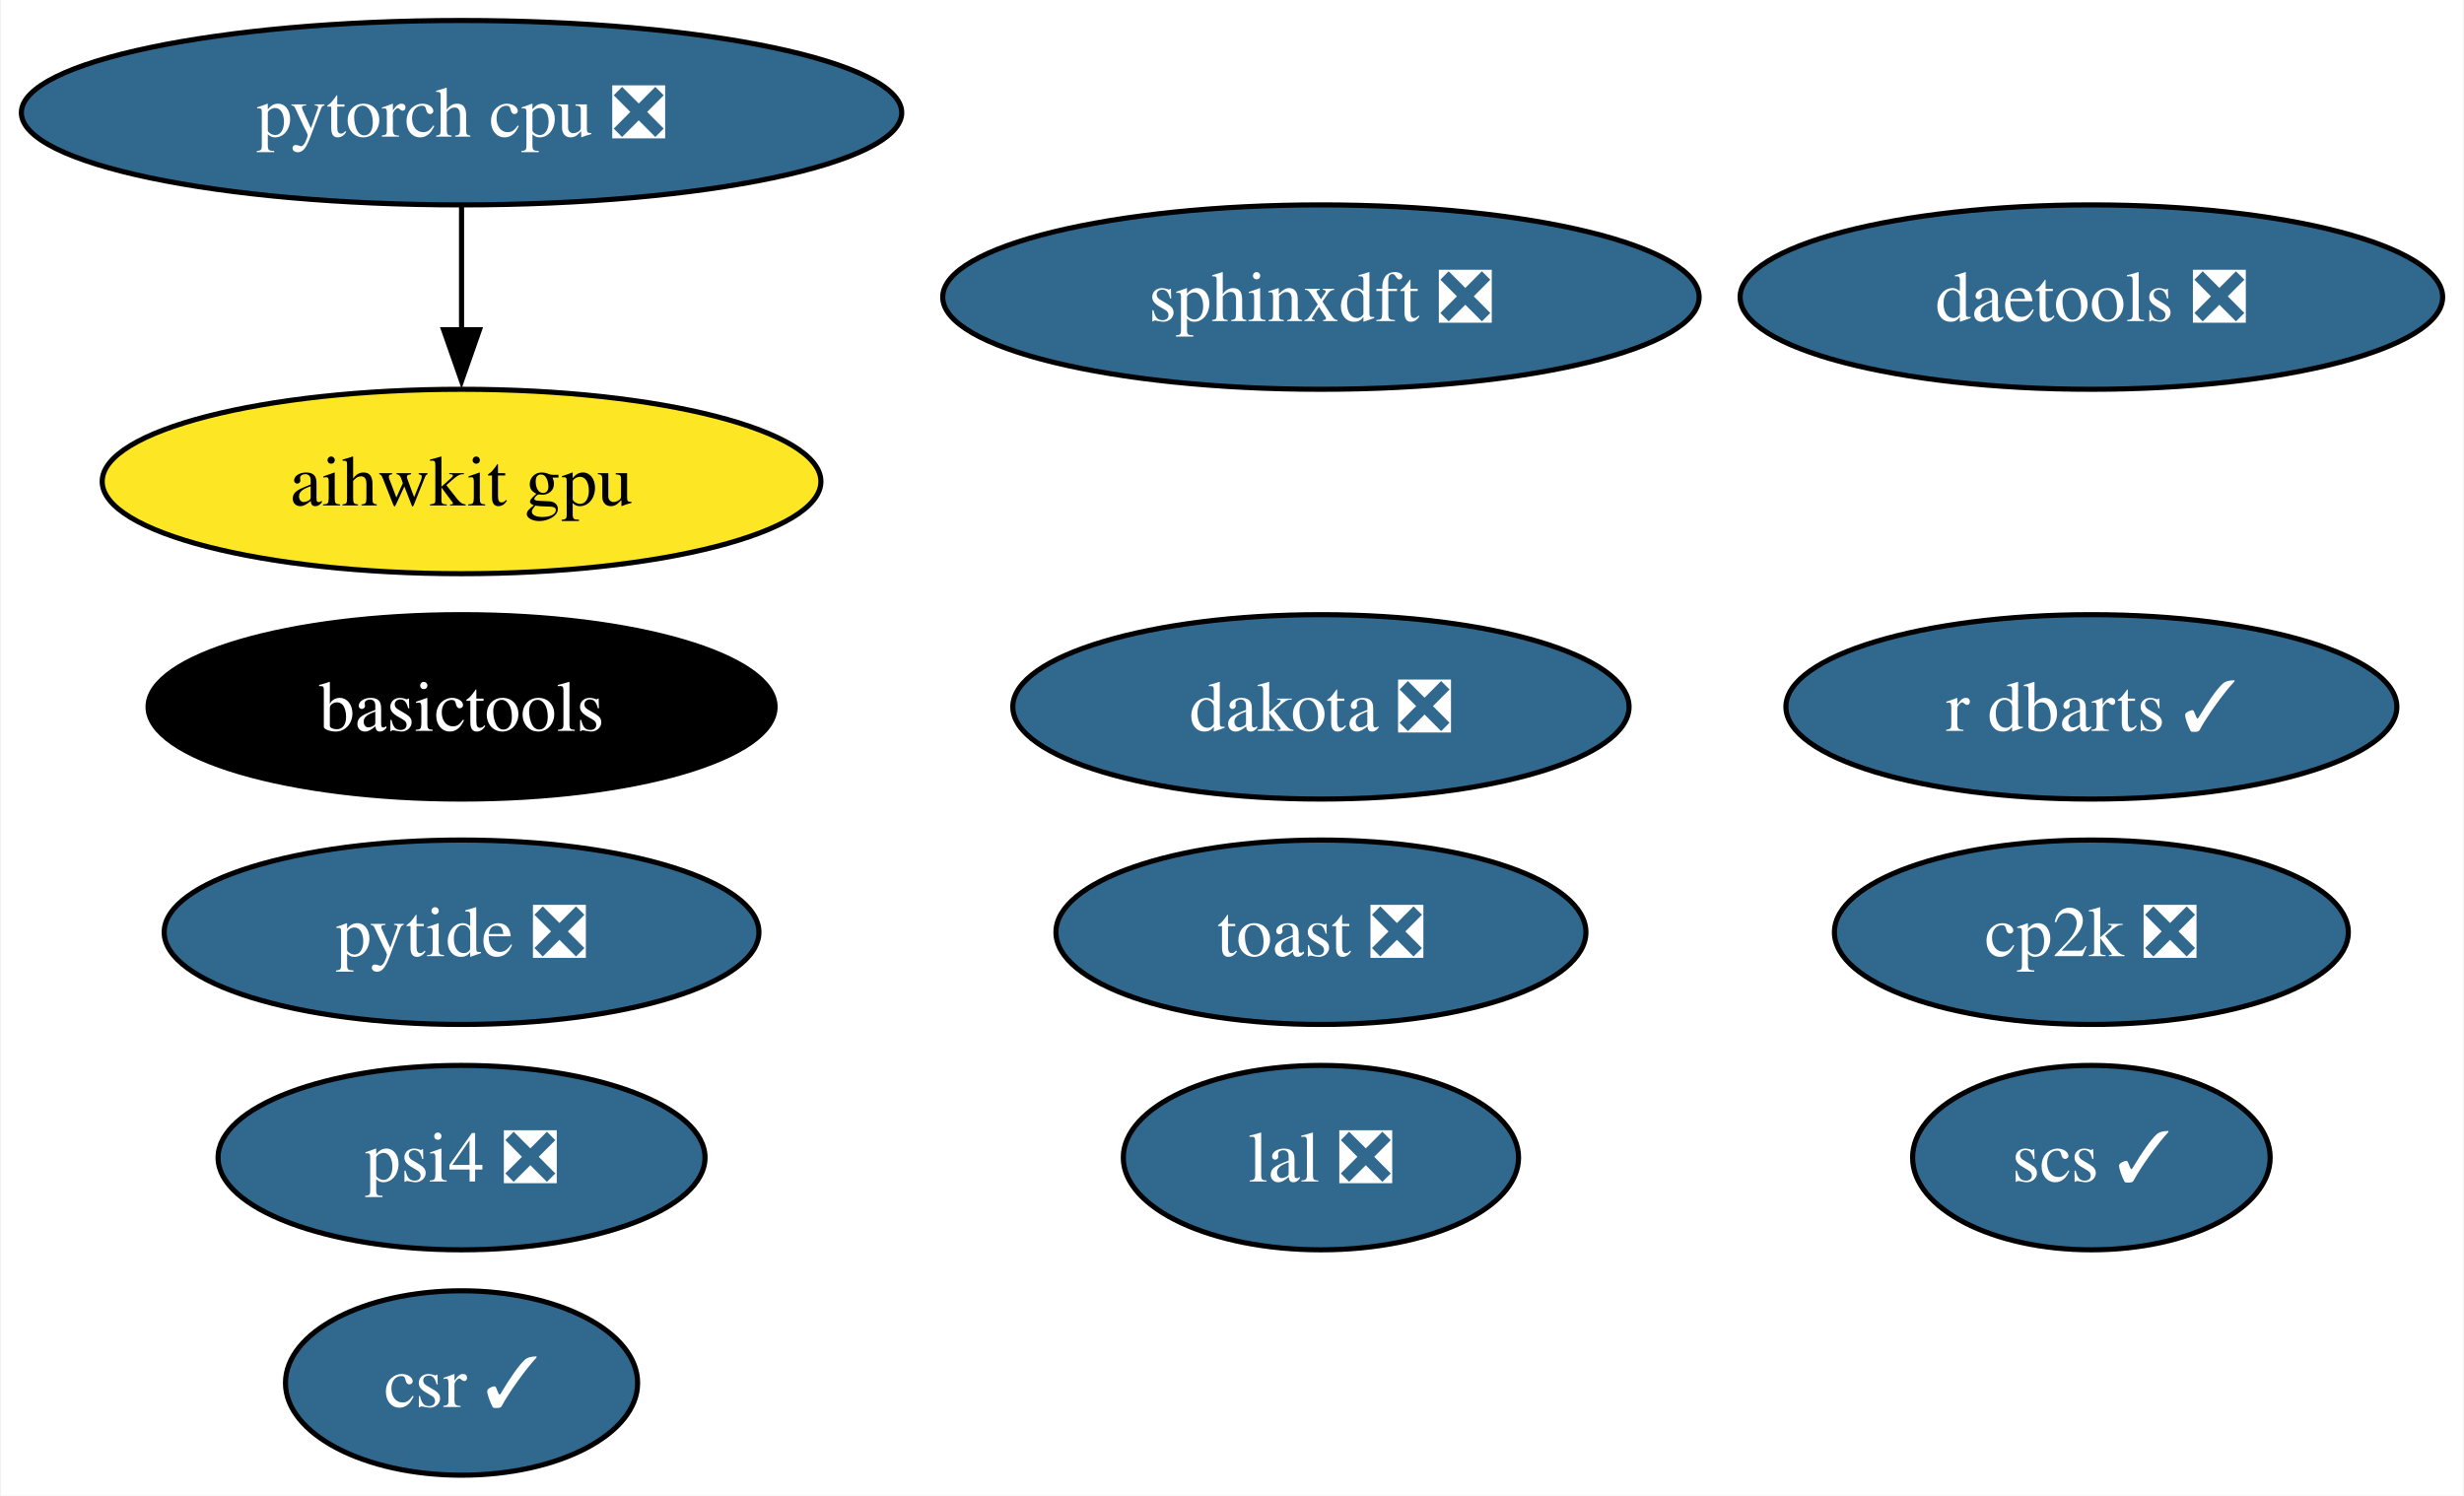
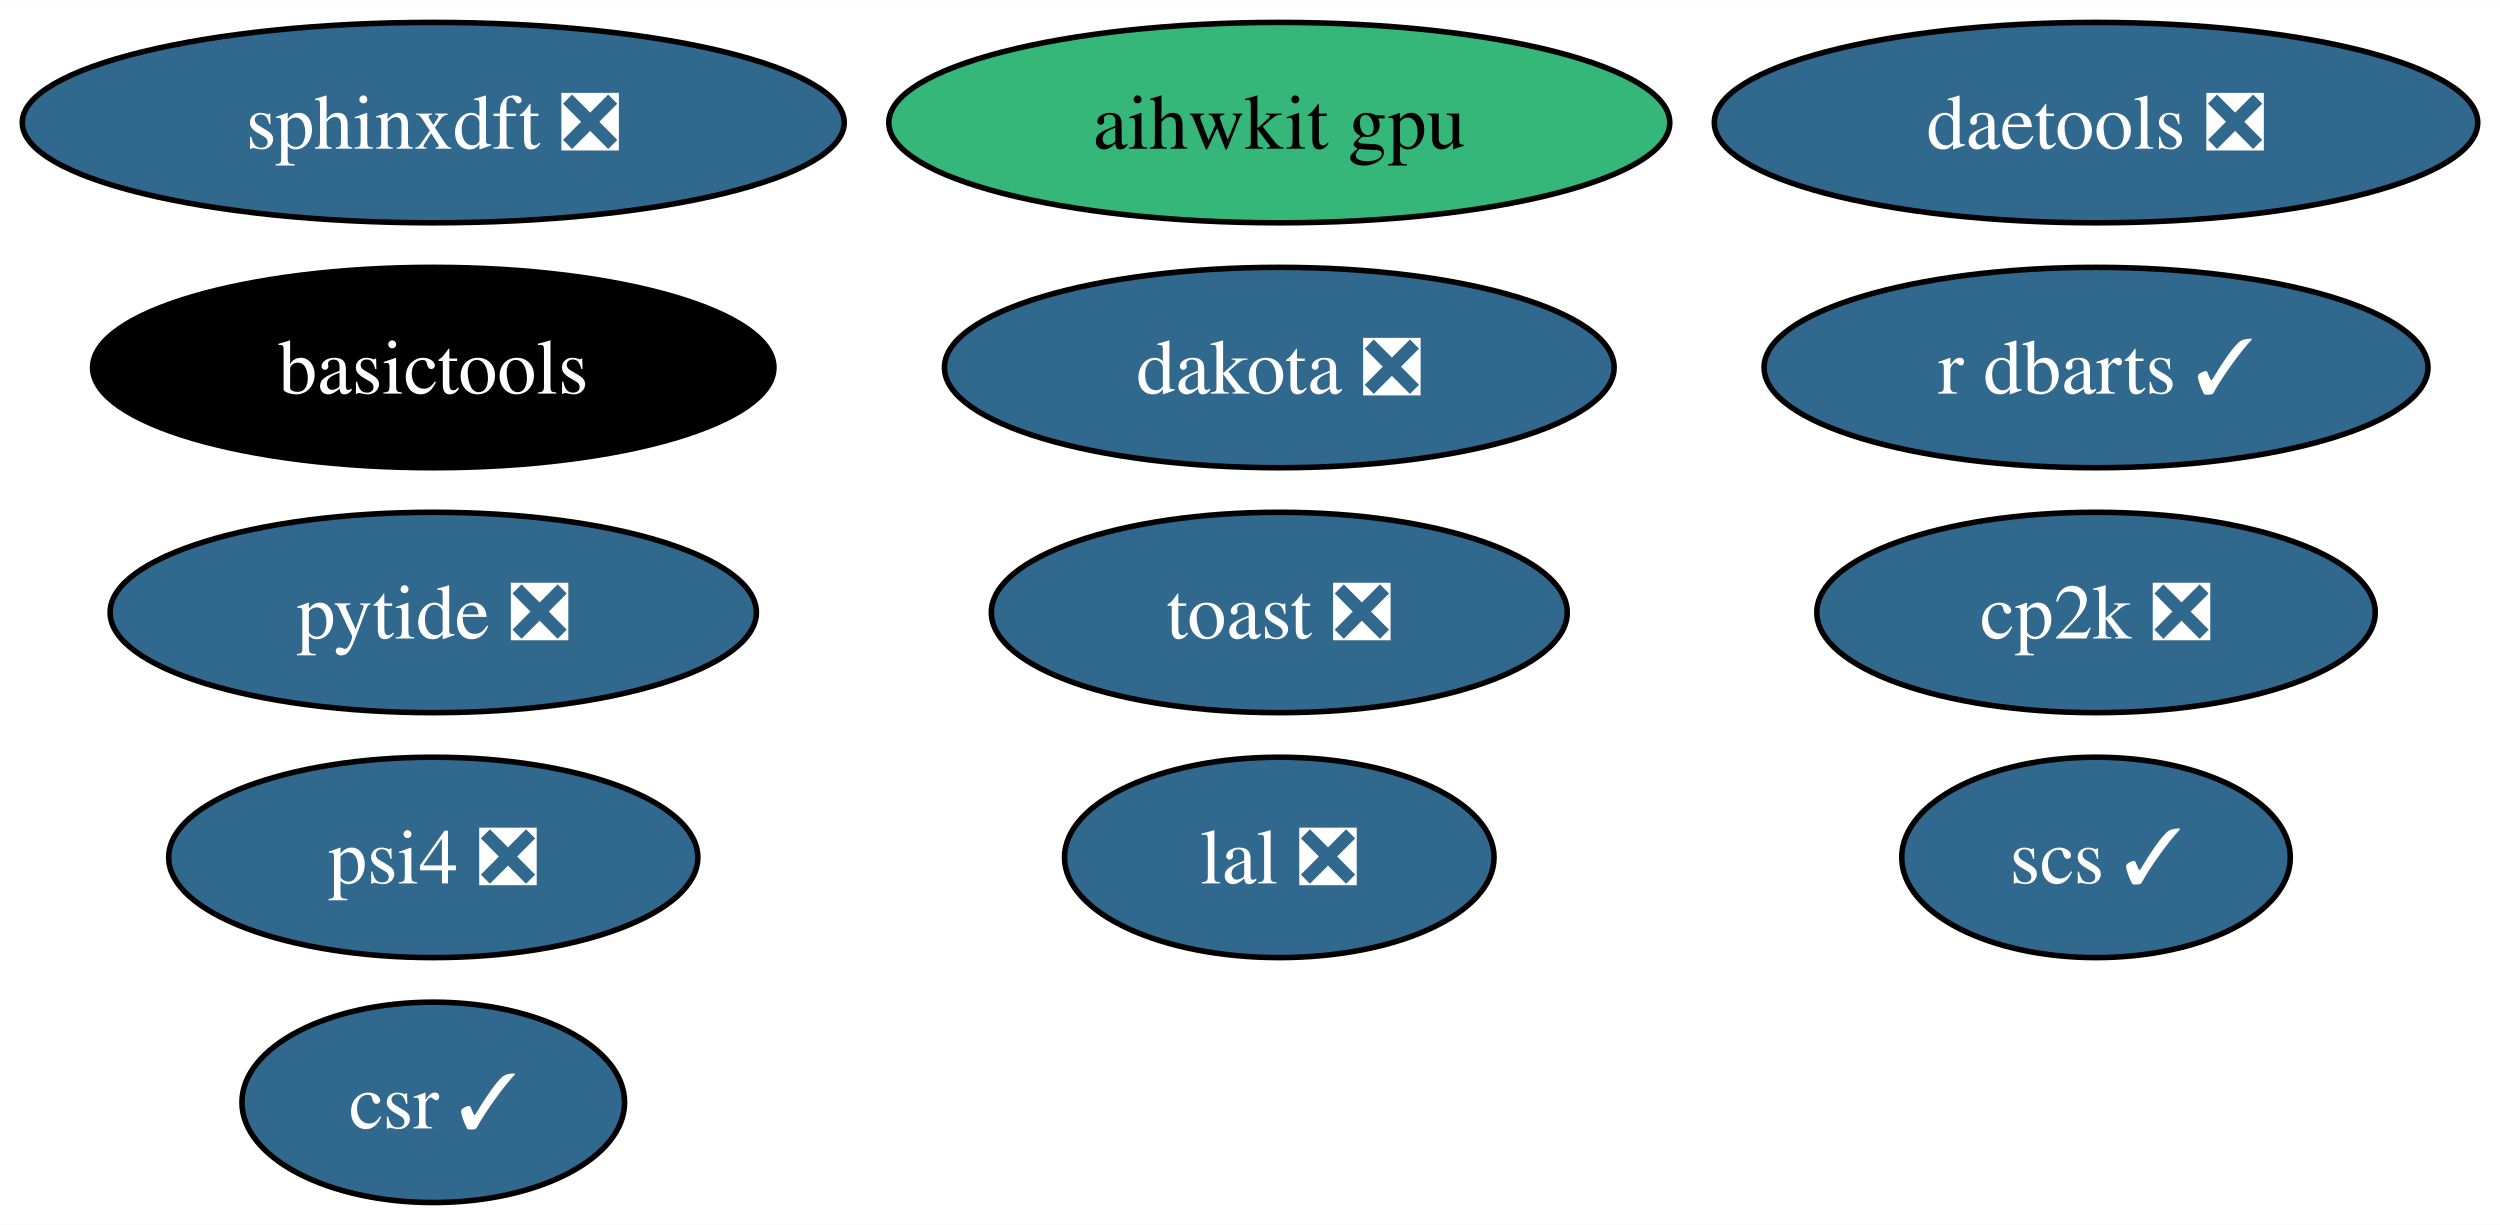
- <svg xmlns="http://www.w3.org/2000/svg" xmlns:xlink="http://www.w3.org/1999/xlink" width="481pt" height="292pt" viewBox="0.00 0.00 480.66 292.00">
-   <g id="graph0" class="graph" transform="scale(1 1) rotate(0) translate(4 288)">
-     <polygon fill="white" stroke="none" points="-4,4 -4,-288 476.66,-288 476.66,4 -4,4" />
+ <svg xmlns="http://www.w3.org/2000/svg" xmlns:xlink="http://www.w3.org/1999/xlink" width="449pt" height="220pt" viewBox="0.00 0.00 449.10 220.00">
+   <g id="graph0" class="graph" transform="scale(1 1) rotate(0) translate(4 216)">
+     <polygon fill="white" stroke="none" points="-4,4 -4,-216 445.1,-216 445.1,4 -4,4" />
    <g id="node1" class="node">
      <g id="a_node1">
        <a xlink:href="https://github.com/conda-forge/scs-feedstock/pull/57" xlink:title="scs ✓">
-           <ellipse fill="#31688e" stroke="black" cx="404.09" cy="-62" rx="34.9" ry="18" />
-           <text text-anchor="middle" x="404.09" y="-57.33" font-family="Times,serif" font-size="14.00" fill="white">scs ✓</text>
+           <ellipse fill="#31688e" stroke="black" cx="372.53" cy="-62" rx="34.9" ry="18" />
+           <text text-anchor="middle" x="372.53" y="-57.33" font-family="Times,serif" font-size="14.00" fill="white">scs ✓</text>
        </a>
      </g>
    </g>
    <g id="node2" class="node">
      <g id="a_node2">
        <a xlink:href="https://github.com/conda-forge/lal-feedstock/pull/101" xlink:title="lal ❎">
-           <ellipse fill="#31688e" stroke="black" cx="253.69" cy="-62" rx="38.58" ry="18" />
-           <text text-anchor="middle" x="253.69" y="-57.33" font-family="Times,serif" font-size="14.00" fill="white">lal ❎</text>
+           <ellipse fill="#31688e" stroke="black" cx="225.81" cy="-62" rx="38.58" ry="18" />
+           <text text-anchor="middle" x="225.81" y="-57.33" font-family="Times,serif" font-size="14.00" fill="white">lal ❎</text>
        </a>
      </g>
    </g>
    <g id="node3" class="node">
      <g id="a_node3">
-         <a xlink:href="https://github.com/conda-forge/pytorch-cpu-feedstock/pull/287" xlink:title="pytorch cpu ❎">
-           <ellipse fill="#31688e" stroke="black" cx="85.93" cy="-266" rx="85.93" ry="18" />
-           <text text-anchor="middle" x="85.93" y="-261.32" font-family="Times,serif" font-size="14.00" fill="white">pytorch cpu ❎</text>
+         <a xlink:href="https://github.com/conda-forge/dakota-feedstock/pull/53" xlink:title="dakota ❎">
+           <ellipse fill="#31688e" stroke="black" cx="225.81" cy="-150" rx="60.15" ry="18" />
+           <text text-anchor="middle" x="225.81" y="-145.32" font-family="Times,serif" font-size="14.00" fill="white">dakota ❎</text>
        </a>
      </g>
    </g>
-     <g id="node14" class="node">
-       <g id="a_node14">
-         <a xlink:href="https://github.com/conda-forge/aihwkit-gpu-feedstock" xlink:title="aihwkit gpu">
-           <ellipse fill="#fde725" stroke="black" cx="85.93" cy="-194" rx="70.15" ry="18" />
-           <text text-anchor="middle" x="85.93" y="-189.32" font-family="Times,serif" font-size="14.00">aihwkit gpu</text>
-         </a>
-       </g>
-     </g>
-     <g id="edge1" class="edge">
-       <path fill="none" stroke="black" d="M85.93,-247.7C85.93,-240.41 85.93,-231.73 85.93,-223.54" />
-       <polygon fill="black" stroke="black" points="89.43,-223.62 85.93,-213.62 82.43,-223.62 89.43,-223.62" />
-     </g>
    <g id="node4" class="node">
      <g id="a_node4">
-         <a xlink:href="https://github.com/conda-forge/dakota-feedstock/pull/53" xlink:title="dakota ❎">
-           <ellipse fill="#31688e" stroke="black" cx="253.69" cy="-150" rx="60.15" ry="18" />
-           <text text-anchor="middle" x="253.69" y="-145.32" font-family="Times,serif" font-size="14.00" fill="white">dakota ❎</text>
+         <a xlink:href="https://github.com/conda-forge/sphinxdft-feedstock/pull/46" xlink:title="sphinxdft ❎">
+           <ellipse fill="#31688e" stroke="black" cx="73.83" cy="-194" rx="73.83" ry="18" />
+           <text text-anchor="middle" x="73.83" y="-189.32" font-family="Times,serif" font-size="14.00" fill="white">sphinxdft ❎</text>
        </a>
      </g>
    </g>
    <g id="node5" class="node">
      <g id="a_node5">
-         <a xlink:href="https://github.com/conda-forge/sphinxdft-feedstock/pull/46" xlink:title="sphinxdft ❎">
-           <ellipse fill="#31688e" stroke="black" cx="253.69" cy="-230" rx="73.83" ry="18" />
-           <text text-anchor="middle" x="253.69" y="-225.32" font-family="Times,serif" font-size="14.00" fill="white">sphinxdft ❎</text>
+         <a xlink:href="https://github.com/conda-forge/cp2k-feedstock/pull/54" xlink:title="cp2k ❎">
+           <ellipse fill="#31688e" stroke="black" cx="372.53" cy="-106" rx="50.16" ry="18" />
+           <text text-anchor="middle" x="372.53" y="-101.33" font-family="Times,serif" font-size="14.00" fill="white">cp2k ❎</text>
        </a>
      </g>
    </g>
    <g id="node6" class="node">
      <g id="a_node6">
-         <a xlink:href="https://github.com/conda-forge/cp2k-feedstock/pull/54" xlink:title="cp2k ❎">
-           <ellipse fill="#31688e" stroke="black" cx="404.09" cy="-106" rx="50.16" ry="18" />
-           <text text-anchor="middle" x="404.09" y="-101.33" font-family="Times,serif" font-size="14.00" fill="white">cp2k ❎</text>
+         <a xlink:href="https://github.com/conda-forge/pytide-feedstock/pull/27" xlink:title="pytide ❎">
+           <ellipse fill="#31688e" stroke="black" cx="73.83" cy="-106" rx="58.05" ry="18" />
+           <text text-anchor="middle" x="73.83" y="-101.33" font-family="Times,serif" font-size="14.00" fill="white">pytide ❎</text>
        </a>
      </g>
    </g>
    <g id="node7" class="node">
      <g id="a_node7">
-         <a xlink:href="https://github.com/conda-forge/pytide-feedstock/pull/27" xlink:title="pytide ❎">
-           <ellipse fill="#31688e" stroke="black" cx="85.93" cy="-106" rx="58.05" ry="18" />
-           <text text-anchor="middle" x="85.93" y="-101.33" font-family="Times,serif" font-size="14.00" fill="white">pytide ❎</text>
+         <a xlink:href="https://github.com/conda-forge/toast-feedstock/pull/32" xlink:title="toast ❎">
+           <ellipse fill="#31688e" stroke="black" cx="225.81" cy="-106" rx="51.73" ry="18" />
+           <text text-anchor="middle" x="225.81" y="-101.33" font-family="Times,serif" font-size="14.00" fill="white">toast ❎</text>
        </a>
      </g>
    </g>
    <g id="node8" class="node">
      <g id="a_node8">
-         <a xlink:href="https://github.com/conda-forge/toast-feedstock/pull/32" xlink:title="toast ❎">
-           <ellipse fill="#31688e" stroke="black" cx="253.69" cy="-106" rx="51.73" ry="18" />
-           <text text-anchor="middle" x="253.69" y="-101.33" font-family="Times,serif" font-size="14.00" fill="white">toast ❎</text>
+         <a xlink:href="https://github.com/conda-forge/basictools-feedstock" xlink:title="basictools">
+           <ellipse fill="#000000" stroke="black" cx="73.83" cy="-150" rx="61.2" ry="18" />
+           <text text-anchor="middle" x="73.83" y="-145.32" font-family="Times,serif" font-size="14.00" fill="white">basictools</text>
        </a>
      </g>
    </g>
    <g id="node9" class="node">
      <g id="a_node9">
-         <a xlink:href="https://github.com/conda-forge/basictools-feedstock" xlink:title="basictools">
-           <ellipse fill="#000000" stroke="black" cx="85.93" cy="-150" rx="61.2" ry="18" />
-           <text text-anchor="middle" x="85.93" y="-145.32" font-family="Times,serif" font-size="14.00" fill="white">basictools</text>
+         <a xlink:href="https://github.com/conda-forge/r-dbarts-feedstock/pull/17" xlink:title="r dbarts ✓">
+           <ellipse fill="#31688e" stroke="black" cx="372.53" cy="-150" rx="59.63" ry="18" />
+           <text text-anchor="middle" x="372.53" y="-145.32" font-family="Times,serif" font-size="14.00" fill="white">r dbarts ✓</text>
        </a>
      </g>
    </g>
    <g id="node10" class="node">
      <g id="a_node10">
-         <a xlink:href="https://github.com/conda-forge/r-dbarts-feedstock/pull/17" xlink:title="r dbarts ✓">
-           <ellipse fill="#31688e" stroke="black" cx="404.09" cy="-150" rx="59.63" ry="18" />
-           <text text-anchor="middle" x="404.09" y="-145.32" font-family="Times,serif" font-size="14.00" fill="white">r dbarts ✓</text>
+         <a xlink:href="https://github.com/conda-forge/csr-feedstock/pull/25" xlink:title="csr ✓">
+           <ellipse fill="#31688e" stroke="black" cx="73.83" cy="-18" rx="34.37" ry="18" />
+           <text text-anchor="middle" x="73.83" y="-13.32" font-family="Times,serif" font-size="14.00" fill="white">csr ✓</text>
        </a>
      </g>
    </g>
    <g id="node11" class="node">
      <g id="a_node11">
-         <a xlink:href="https://github.com/conda-forge/csr-feedstock/pull/25" xlink:title="csr ✓">
-           <ellipse fill="#31688e" stroke="black" cx="85.93" cy="-18" rx="34.37" ry="18" />
-           <text text-anchor="middle" x="85.93" y="-13.32" font-family="Times,serif" font-size="14.00" fill="white">csr ✓</text>
+         <a xlink:href="https://github.com/conda-forge/daetools-feedstock/pull/21" xlink:title="daetools ❎">
+           <ellipse fill="#31688e" stroke="black" cx="372.53" cy="-194" rx="68.57" ry="18" />
+           <text text-anchor="middle" x="372.53" y="-189.32" font-family="Times,serif" font-size="14.00" fill="white">daetools ❎</text>
        </a>
      </g>
    </g>
    <g id="node12" class="node">
      <g id="a_node12">
-         <a xlink:href="https://github.com/conda-forge/daetools-feedstock/pull/21" xlink:title="daetools ❎">
-           <ellipse fill="#31688e" stroke="black" cx="404.09" cy="-230" rx="68.57" ry="18" />
-           <text text-anchor="middle" x="404.09" y="-225.32" font-family="Times,serif" font-size="14.00" fill="white">daetools ❎</text>
+         <a xlink:href="https://github.com/conda-forge/psi4-feedstock/pull/35" xlink:title="psi4 ❎">
+           <ellipse fill="#31688e" stroke="black" cx="73.83" cy="-62" rx="47.53" ry="18" />
+           <text text-anchor="middle" x="73.83" y="-57.33" font-family="Times,serif" font-size="14.00" fill="white">psi4 ❎</text>
        </a>
      </g>
    </g>
    <g id="node13" class="node">
      <g id="a_node13">
-         <a xlink:href="https://github.com/conda-forge/psi4-feedstock/pull/35" xlink:title="psi4 ❎">
-           <ellipse fill="#31688e" stroke="black" cx="85.93" cy="-62" rx="47.53" ry="18" />
-           <text text-anchor="middle" x="85.93" y="-57.33" font-family="Times,serif" font-size="14.00" fill="white">psi4 ❎</text>
+         <a xlink:href="https://github.com/conda-forge/aihwkit-gpu-feedstock" xlink:title="aihwkit gpu">
+           <ellipse fill="#35b779" stroke="black" cx="225.81" cy="-194" rx="70.15" ry="18" />
+           <text text-anchor="middle" x="225.81" y="-189.32" font-family="Times,serif" font-size="14.00">aihwkit gpu</text>
        </a>
      </g>
    </g>
  </g>
</svg>
